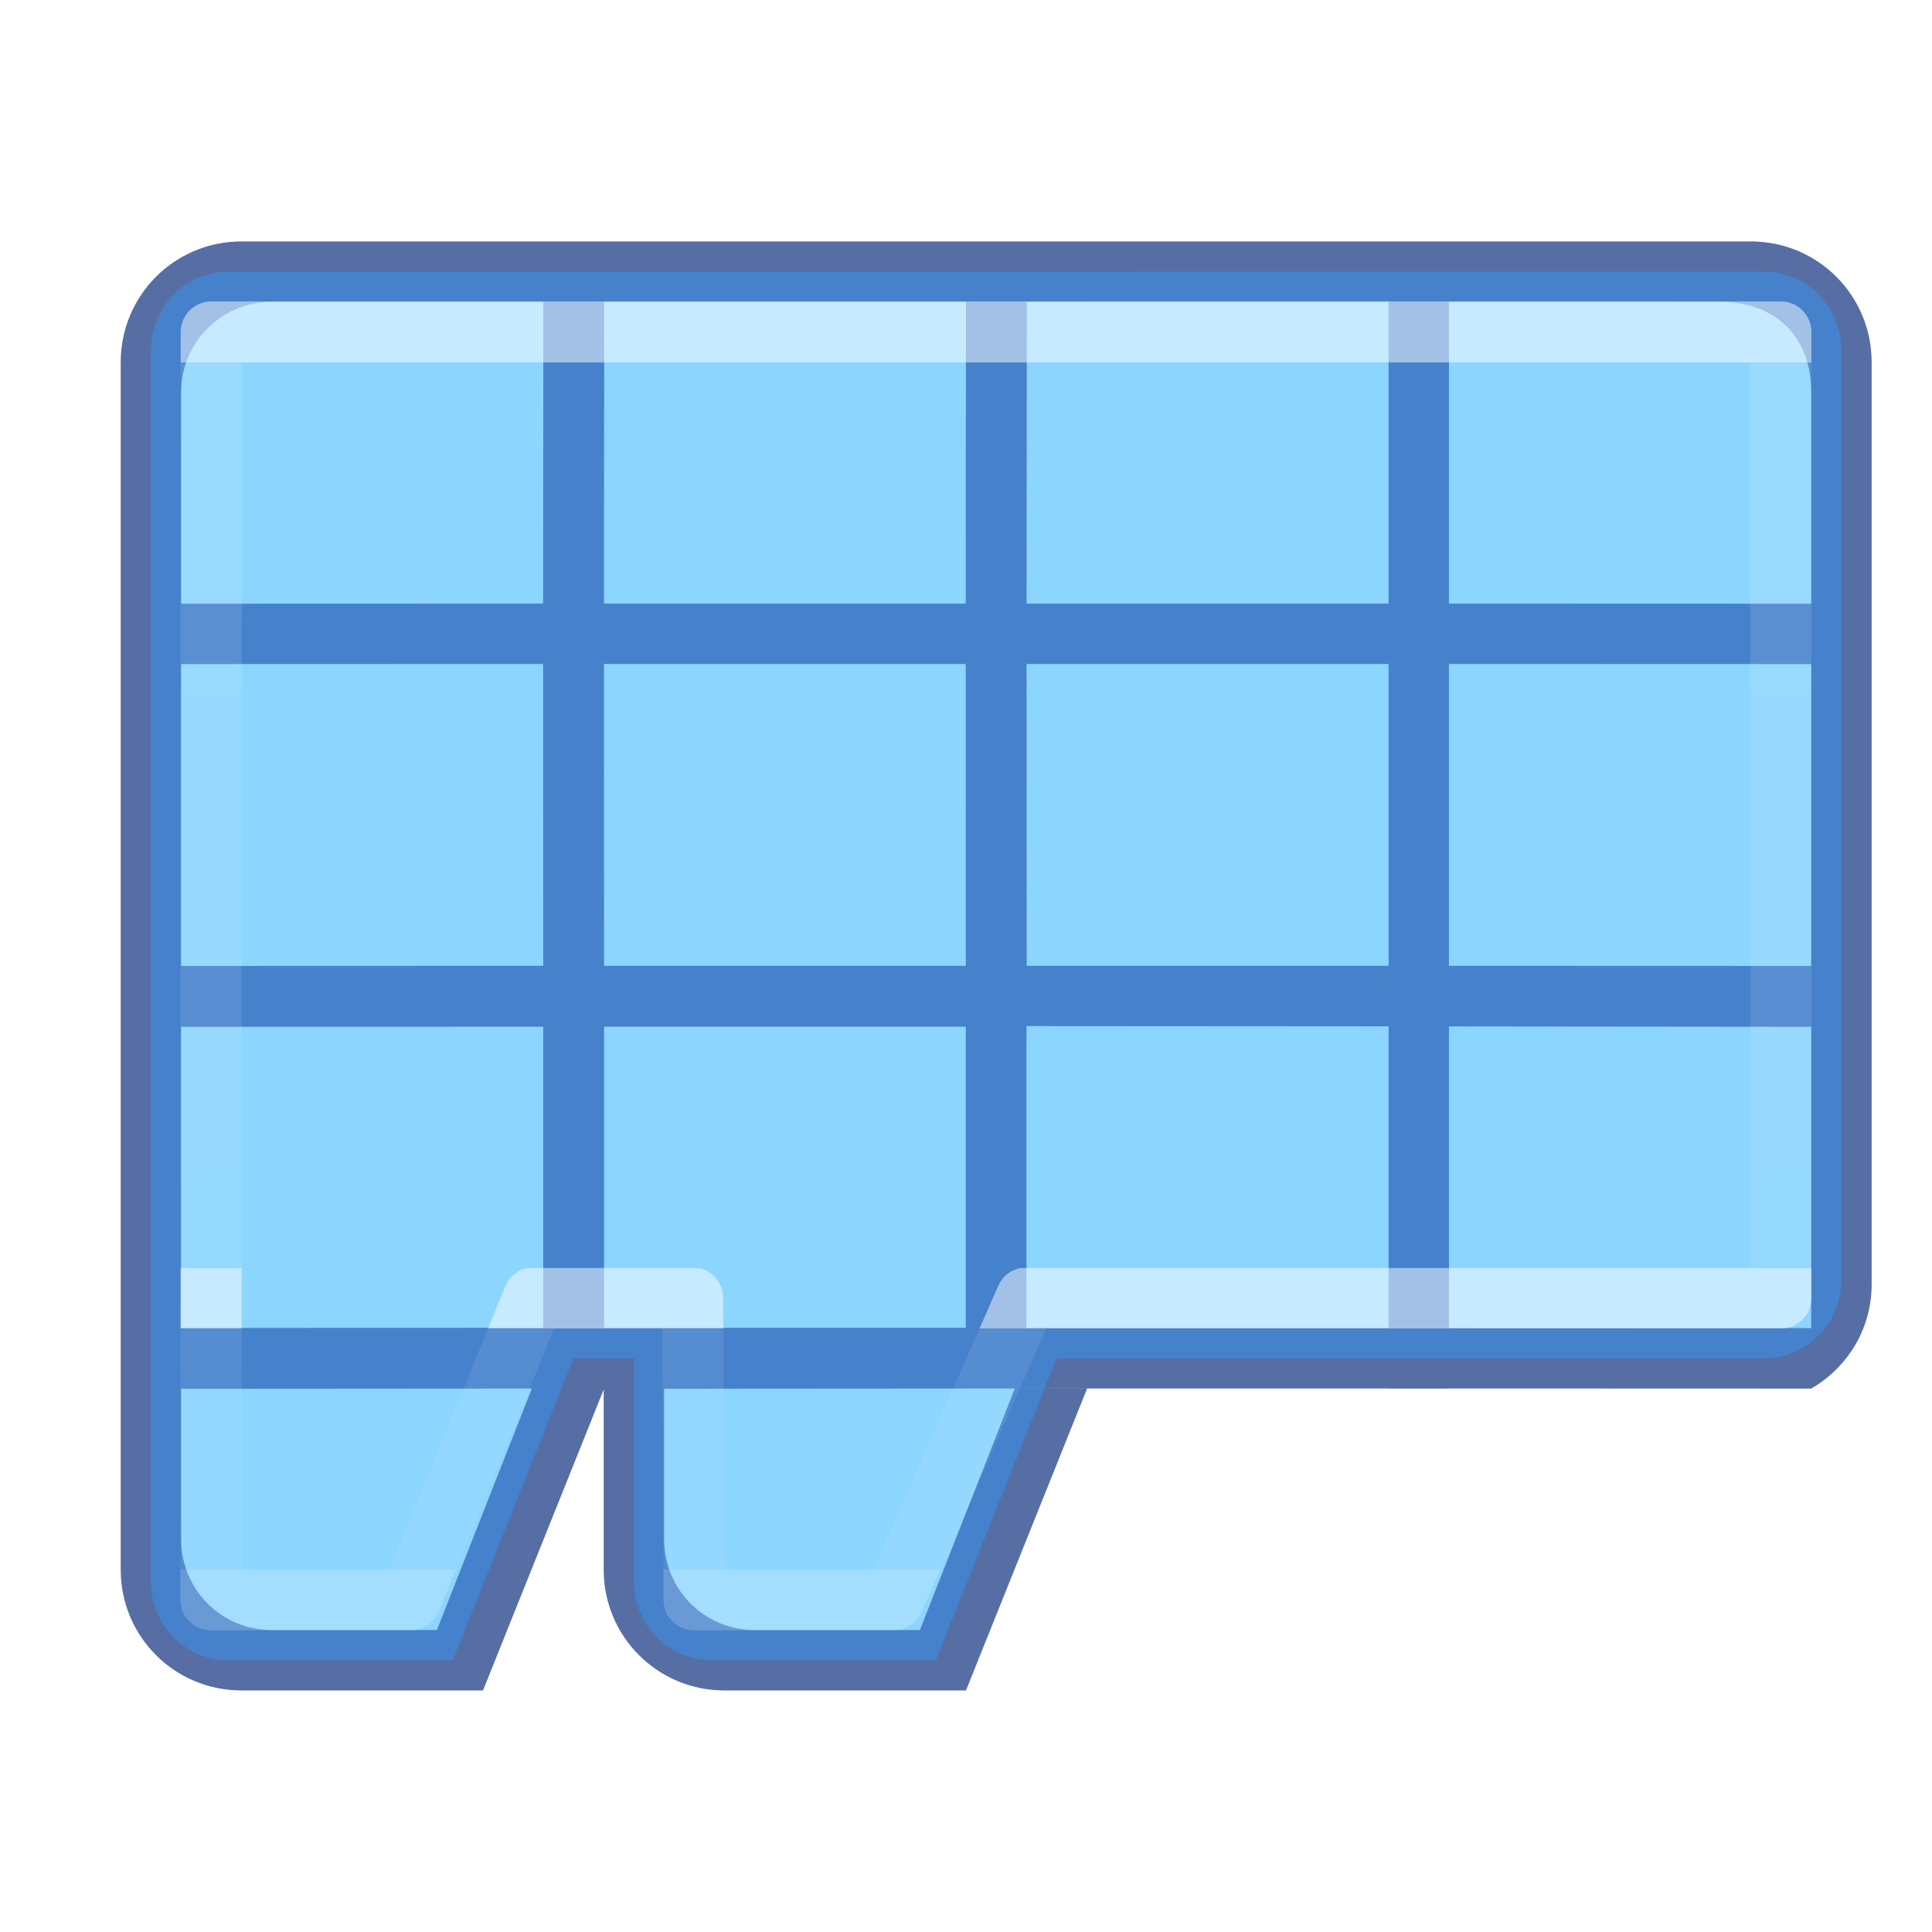
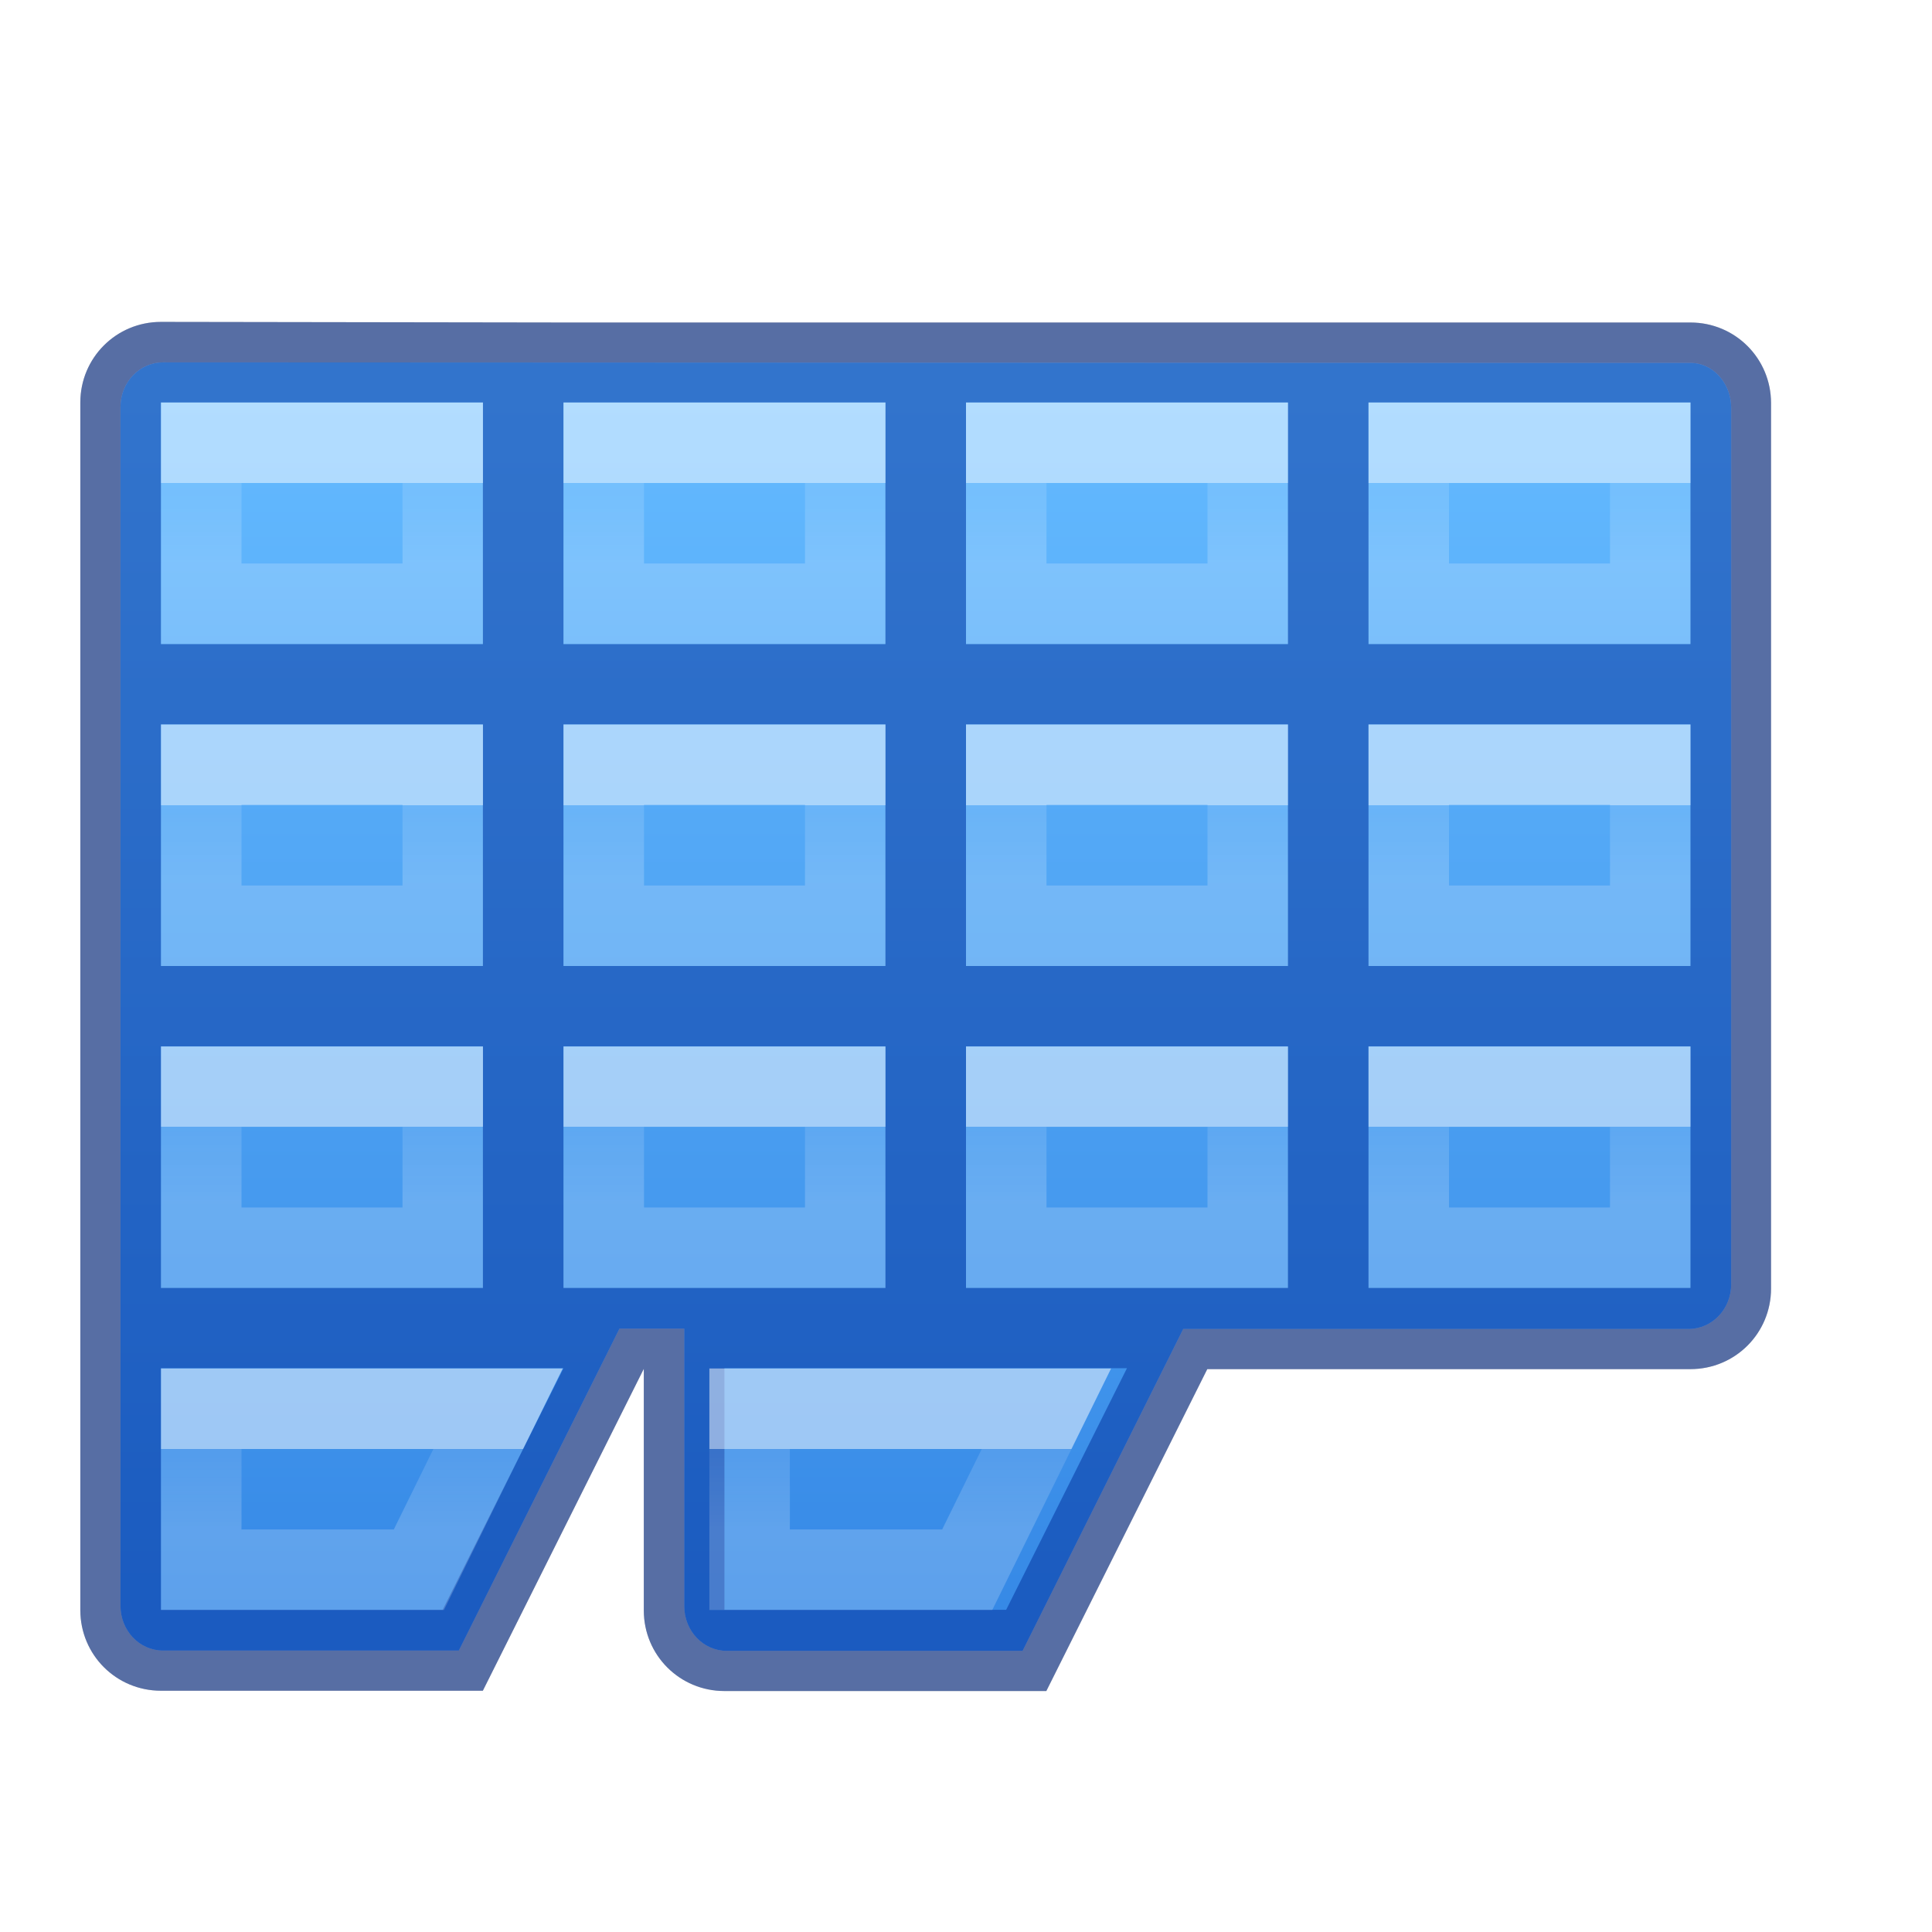
- <svg xmlns="http://www.w3.org/2000/svg" height="32" viewBox="0 0 8.467 8.467" width="32">
-   <linearGradient id="a" gradientTransform="matrix(.11794 0 0 .11905 .013562 290.0487)" gradientUnits="userSpaceOnUse" x1="2.845" x2="2.745" y1="291.443" y2="296.107">
+ <svg xmlns="http://www.w3.org/2000/svg" xmlns:xlink="http://www.w3.org/1999/xlink" height="24" viewBox="0 0 6.35 6.35" width="24">
+   <linearGradient id="a" gradientUnits="userSpaceOnUse" x1="4" x2="4" y1="20" y2="21">
+     <stop offset="0" stop-color="#fff" />
+     <stop offset="0" stop-color="#fff" stop-opacity=".235" />
+     <stop offset="1" stop-color="#fff" stop-opacity=".392" />
+   </linearGradient>
+   <linearGradient id="b" gradientUnits="userSpaceOnUse" x1="3.962" x2="3.962" xlink:href="#a" y1="16" y2="17" />
+   <linearGradient id="c" gradientUnits="userSpaceOnUse" x1="8.962" x2="8.962" xlink:href="#a" y1="16" y2="17" />
+   <linearGradient id="d" gradientUnits="userSpaceOnUse" x1="13.962" x2="13.962" xlink:href="#a" y1="16" y2="17" />
+   <linearGradient id="e" gradientUnits="userSpaceOnUse" x1="18.962" x2="18.962" xlink:href="#a" y1="16" y2="17" />
+   <linearGradient id="f" gradientUnits="userSpaceOnUse" x1="3.962" x2="3.962" xlink:href="#a" y1="12" y2="13" />
+   <linearGradient id="g" gradientUnits="userSpaceOnUse" x1="8.962" x2="8.962" xlink:href="#a" y1="12" y2="13" />
+   <linearGradient id="h" gradientUnits="userSpaceOnUse" x1="13.962" x2="13.962" xlink:href="#a" y1="12" y2="13" />
+   <linearGradient id="i" gradientUnits="userSpaceOnUse" x1="18.962" x2="18.962" xlink:href="#a" y1="12" y2="13" />
+   <linearGradient id="j" gradientUnits="userSpaceOnUse" x1="3.962" x2="3.962" xlink:href="#a" y1="8" y2="9" />
+   <linearGradient id="k" gradientUnits="userSpaceOnUse" x1="8.962" x2="8.962" xlink:href="#a" y1="8" y2="9" />
+   <linearGradient id="l" gradientUnits="userSpaceOnUse" x1="13.962" x2="13.962" xlink:href="#a" y1="8" y2="9" />
+   <linearGradient id="m" gradientUnits="userSpaceOnUse" x1="18.962" x2="18.962" xlink:href="#a" y1="8" y2="9" />
+   <linearGradient id="n" gradientUnits="userSpaceOnUse" x1="4" x2="4" xlink:href="#a" y1="20" y2="21" />
+   <linearGradient id="o" gradientUnits="userSpaceOnUse" x1="10.812" x2="10.812" xlink:href="#a" y1="20" y2="21" />
+   <linearGradient id="p" gradientUnits="userSpaceOnUse" x1="2.381" x2="2.381" y1="291.973" y2="295.942">
+     <stop offset="0" stop-color="#64baff" />
+     <stop offset="1" stop-color="#3689e6" />
+   </linearGradient>
+   <linearGradient id="q" gradientUnits="userSpaceOnUse" x1="3.043" x2="3.043" y1="291.973" y2="296.206">
    <stop offset="0" stop-color="#fafafa" />
    <stop offset="1" stop-color="#e2e1de" />
  </linearGradient>
-   <linearGradient id="b" gradientTransform="matrix(.1347 0 0 .14642 -.396438 289.7787)" gradientUnits="userSpaceOnUse" x1="24.061" x2="24.061" y1="14.08" y2="41.186">
-     <stop offset="0" stop-color="#fff" />
-     <stop offset="0" stop-color="#fff" stop-opacity=".235" />
-     <stop offset=".75" stop-color="#fff" stop-opacity=".176" />
-     <stop offset=".75" stop-color="#fff" />
-     <stop offset=".8" stop-color="#fff" />
-     <stop offset=".8" stop-color="#fff" stop-opacity=".169" />
-     <stop offset="1" stop-color="#fff" stop-opacity=".157" />
-     <stop offset="1" stop-color="#fff" stop-opacity=".392" />
-   </linearGradient>
-   <g transform="matrix(1.33333 0 0 1.33333 .440583 -387.532)">
-     <g>
-       <path d="m.421 291.543c-.141 0-.255.115-.255.259v4.047c0 .143.114.259.255.259h.737l.397-.992h.198v.734c0 .143.114.259.255.259h.737l.397-.992h2.282.043c.141 0 .255-.115.255-.259v-3.055c0-.143-.114-.259-.255-.259z" fill="url(#a)" />
-       <path d="m4 4c-1.108 0-2 .892-2 2v20c0 1.108.892 2 2 2h4l2-4.986v2.986c0 1.108.892 2 2 2h4l2.006-5h-1.197l-1.572 4h-2.736c-.831 0-1.5-.669-1.5-1.5v-2.496l5.809-.004h-6.803l12.994-.002v.002h1v-.002l6 .002c.596-.346 1-.984 1-1.725v-15.275c0-1.108-.892-2-2-2zm19 .998v5h-5.996l.004-4.998zm1 0 4.5.002c.831 0 1.5.5 1.5 1.5v3.5l-6-.002zm-19.5.002h4.5l-.004 4.998-5.996.002v-3.5c0-.831.669-1.5 1.5-1.5zm5.508 0h5.992l-.004 4.998h-5.992zm-1.012 5.998.002 5-5.998.002v-5zm1.008 0h5.992l.002 5h-5.992zm7 0h5.996v5h-5.994zm6.996 0 6 .002v5l-6-.002zm-6.998 5.998 5.998.004v4.996h-5.998zm12.994.002h.004v5l-6-.002v-4.994l5.996.006zm-20.998.01v4.988l-5.998.002v-4.988zm1.008 0h5.992v4.988h-5.992zm-1.197 5.994-1.572 4h-2.736c-.831 0-1.5-.669-1.5-1.5v-2.496z" opacity=".32" transform="matrix(.198438 0 0 .198438 -.330438 290.6497)" />
-     </g>
-     <g>
-       <path d="m2.785 4.5c-.712 0-1.285.581-1.285 1.303v20.395c0 .722.573 1.303 1.285 1.303h3.715l2-5h1v3.697c0 .722.573 1.303 1.285 1.303h3.715l2-5h11.5.215c.712 0 1.285-.581 1.285-1.303v-15.395c0-.722-.573-1.303-1.285-1.303z" fill="#8cd5ff" stroke-width="5.039" transform="matrix(.198438 0 0 .198438 -.132 290.6497)" />
-       <path d="m34 4c-1.108 0-2 .892-2 2v20c0 1.108.892 2 2 2h4l2-4.986v2.986c0 1.108.892 2 2 2h4l2.006-5h-1.197l-1.572 4h-2.736c-.831 0-1.5-.669-1.5-1.5v-2.496l5.809-.004h-6.803l12.994-.002v.002h1v-.002l6 .002c.596-.346 1-.984 1-1.725v-15.275c0-1.108-.892-2-2-2zm19 .998v5h-5.996l.004-4.998zm1 0 4.5.002c.831 0 1.5.5 1.5 1.5v3.5l-6-.002zm-19.5.002h4.5l-.004 4.998-5.996.002v-3.5c0-.831.669-1.5 1.5-1.5zm5.508 0h5.992l-.004 4.998h-5.992zm-1.012 5.998.002 5-5.998.002v-5zm1.008 0h5.992l.002 5h-5.992zm7 0h5.996v5h-5.994zm6.996 0 6 .002v5l-6-.002zm-6.998 5.998 5.998.004v4.996h-5.998zm12.994.002h.004v5l-6-.002v-4.994l5.996.006zm-20.998.008v4.988l-5.998.002v-4.988zm1.008 0h5.992v4.988h-5.992zm-1.197 5.994-1.572 4h-2.736c-.831 0-1.5-.669-1.5-1.5v-2.496z" fill="#002e99" fill-opacity=".502" transform="matrix(.198438 0 0 .198438 -6.283578 290.6497)" />
-       <path d="m.364 291.741h5.159l0 3.175h-2.48l-.436.992-.656-0-.005-.992h-.523l-.404.992-.656-0z" style="opacity:.5;fill:none;stroke-width:.201;stroke-linecap:round;stroke-linejoin:round;stroke:url(#b)" />
+   <g transform="translate(0 -290.65)">
+     <path d="m.529 291.708c-.147 0-.265.118-.265.265v3.969c0 .147.118.265.265.265h1.058l.529-1.058v.794c0 .147.118.265.265.265h1.058l.529-1.058h.265 1.323c.147 0 .265-.118.265-.265v-2.91c0-.147-.118-.265-.265-.265h-1.323-2.381zm0 .265h1.058v.794h-1.058zm1.323 0h1.058v.794h-1.058zm1.323 0h1.058v.794h-1.058zm1.323 0h1.058v.794h-1.058zm-3.969 1.058h1.058v.794h-1.058zm1.323 0h1.058v.794h-1.058zm1.323 0h1.058v.794h-1.058zm1.323 0h1.058v.794h-1.058zm-3.969 1.058h1.058v.794h-1.058zm1.323 0h1.058v.794h-1.058zm1.323 0h1.058v.794h-1.058zm1.323 0h1.058v.794h-1.058zm-3.969 1.058h1.058.265l-.397.794h-.926zm1.852 0h.794.529l-.397.794h-.926z" opacity=".32" />
+     <path d="m.536 291.841c-.077 0-.14.065-.14.147v3.94c0 .081.062.147.14.147h.972l.528-1.058h.213v.912c0 .081.062.147.14.147h.972l.528-1.058h1.404.257c.077 0 .14-.065.14-.147v-2.881c0-.081-.062-.151-.14-.147h-.257z" fill="url(#q)" stroke-width=".265" />
+     <path d="m.536 291.841c-.077 0-.14.065-.14.147v3.94c0 .081.062.147.14.147h.972l.528-1.058h.213v.912c0 .081.062.147.14.147h.972l.528-1.058h1.404.257c.077 0 .14-.065.14-.147v-2.881c0-.081-.062-.151-.14-.147h-.257z" fill="url(#p)" stroke-width=".265" />
+     <path d="m.529 291.708c-.147 0-.265.118-.265.265v3.969c0 .147.118.265.265.265h1.058l.529-1.058v.794c0 .147.118.265.265.265h1.058l.529-1.058h.265 1.323c.147 0 .265-.118.265-.265v-2.91c0-.147-.118-.265-.265-.265h-1.323-2.381zm0 .265h1.058v.794h-1.058zm1.323 0h1.058v.794h-1.058zm1.323 0h1.058v.794h-1.058zm1.323 0h1.058v.794h-1.058zm-3.969 1.058h1.058v.794h-1.058zm1.323 0h1.058v.794h-1.058zm1.323 0h1.058v.794h-1.058zm1.323 0h1.058v.794h-1.058zm-3.969 1.058h1.058v.794h-1.058zm1.323 0h1.058v.794h-1.058zm1.323 0h1.058v.794h-1.058zm1.323 0h1.058v.794h-1.058zm-3.969 1.058h1.058.265l-.397.794h-.926zm1.852 0h.794.529l-.397.794h-.926z" fill="#002e99" fill-opacity=".502" />
+     <g fill="none" stroke-linecap="square" transform="matrix(.2645833 0 0 .2645833 0 290.1208)">
+       <path d="m2.5 19.5v2h2.703l.984-2z" opacity=".5" stroke="url(#n)" />
+       <path d="m2.5 15.5v2h3v-2z" opacity=".5" stroke="url(#b)" />
+       <path d="m7.5 15.5v2h3v-2z" opacity=".5" stroke="url(#c)" />
+       <path d="m12.5 15.5v2h3v-2z" opacity=".5" stroke="url(#d)" />
+       <path d="m17.5 15.5v2h3v-2z" opacity=".5" stroke="url(#e)" />
+       <path d="m2.5 11.5v2h3v-2z" opacity=".5" stroke="url(#f)" />
+       <path d="m7.5 11.5v2h3v-2z" opacity=".5" stroke="url(#g)" />
+       <path d="m12.5 11.5v2h3v-2z" opacity=".5" stroke="url(#h)" />
+       <path d="m17.5 11.5v2h3v-2z" opacity=".5" stroke="url(#i)" />
+       <path d="m2.5 7.5v2h3v-2z" opacity=".5" stroke="url(#j)" />
+       <path d="m7.5 7.5v2h3v-2z" opacity=".5" stroke="url(#k)" />
+       <path d="m12.5 7.5v2h3v-2z" opacity=".5" stroke="url(#l)" />
+       <path d="m17.5 7.5v2h3v-2z" opacity=".5" stroke="url(#m)" />
+       <path d="m9.312 19.5v2h2.703l.984-2z" opacity=".5" stroke="url(#o)" />
    </g>
  </g>
</svg>
